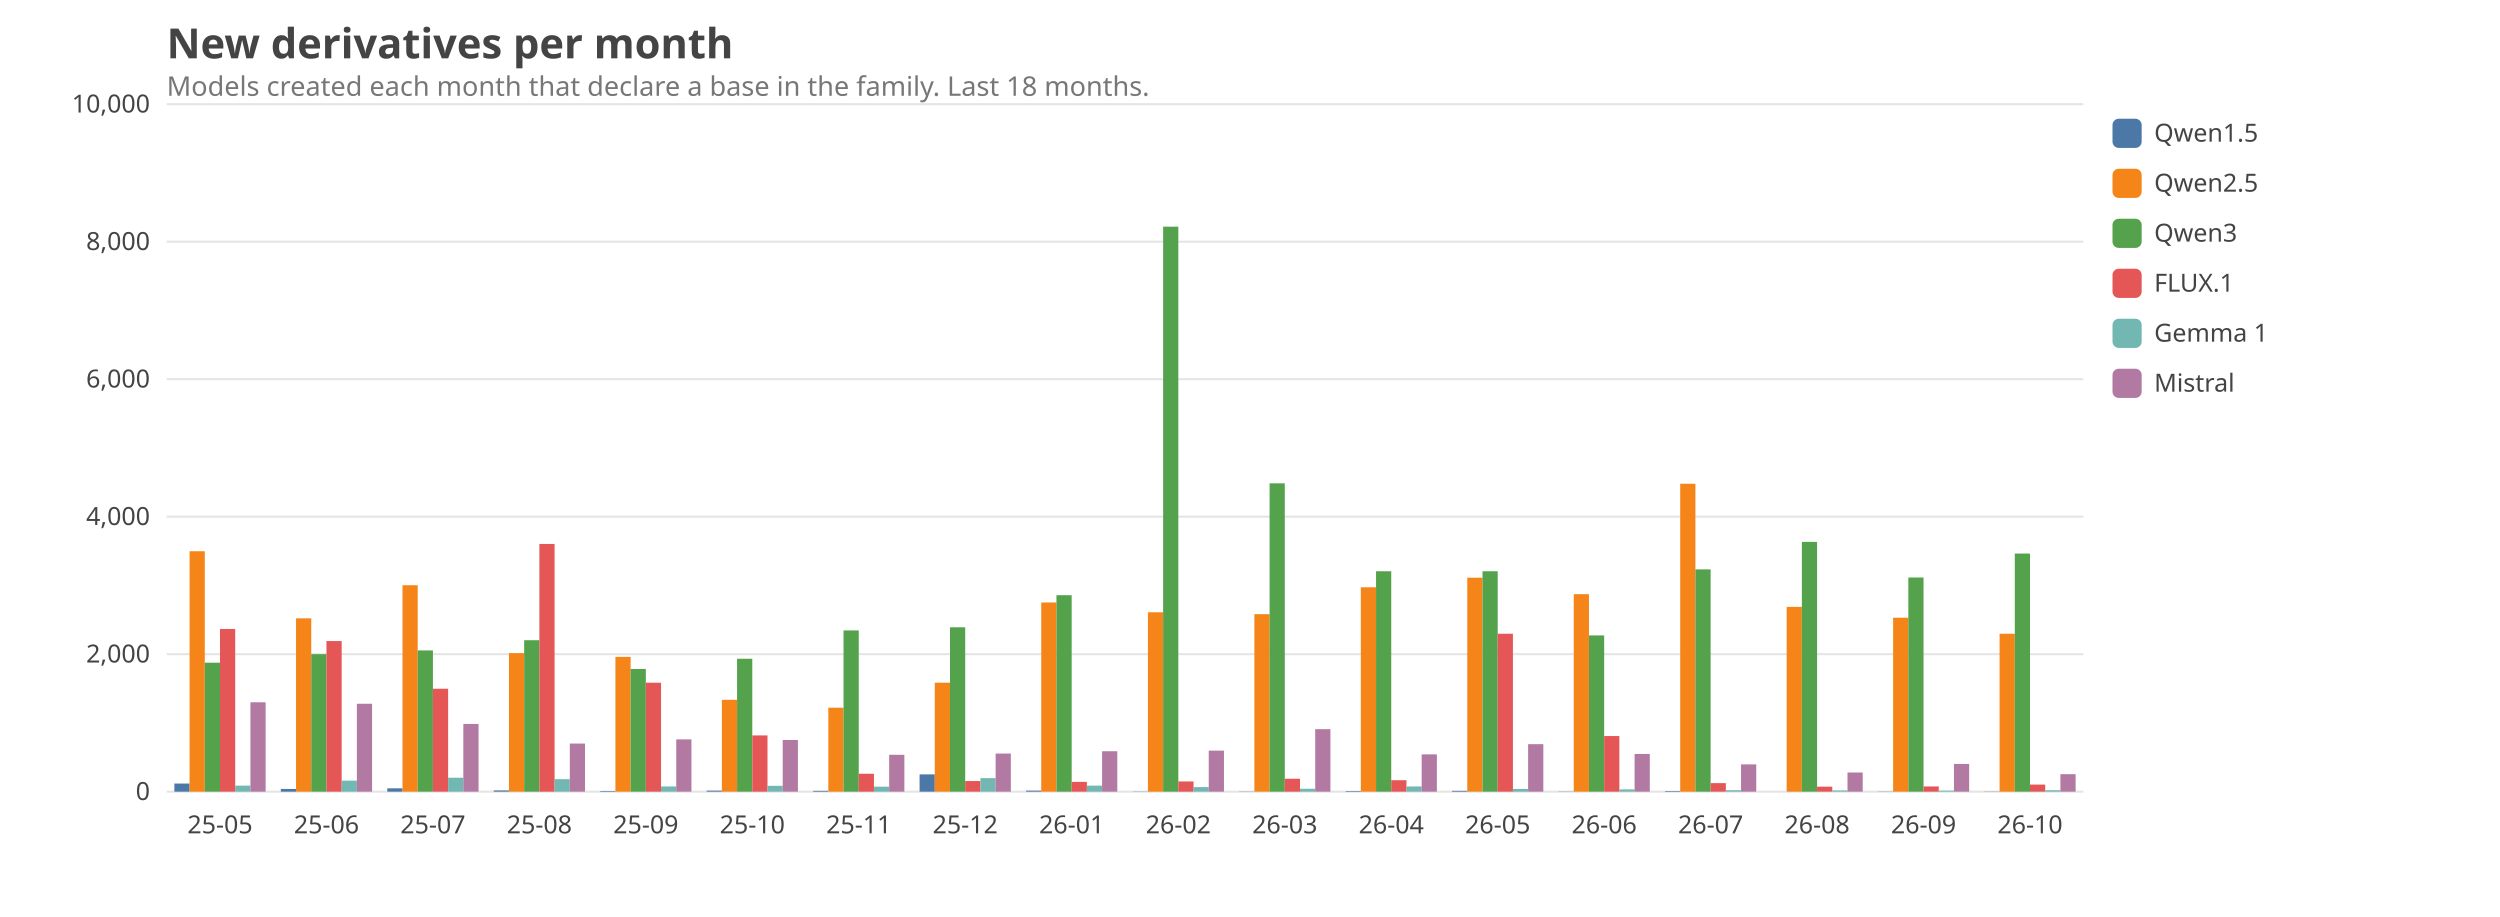
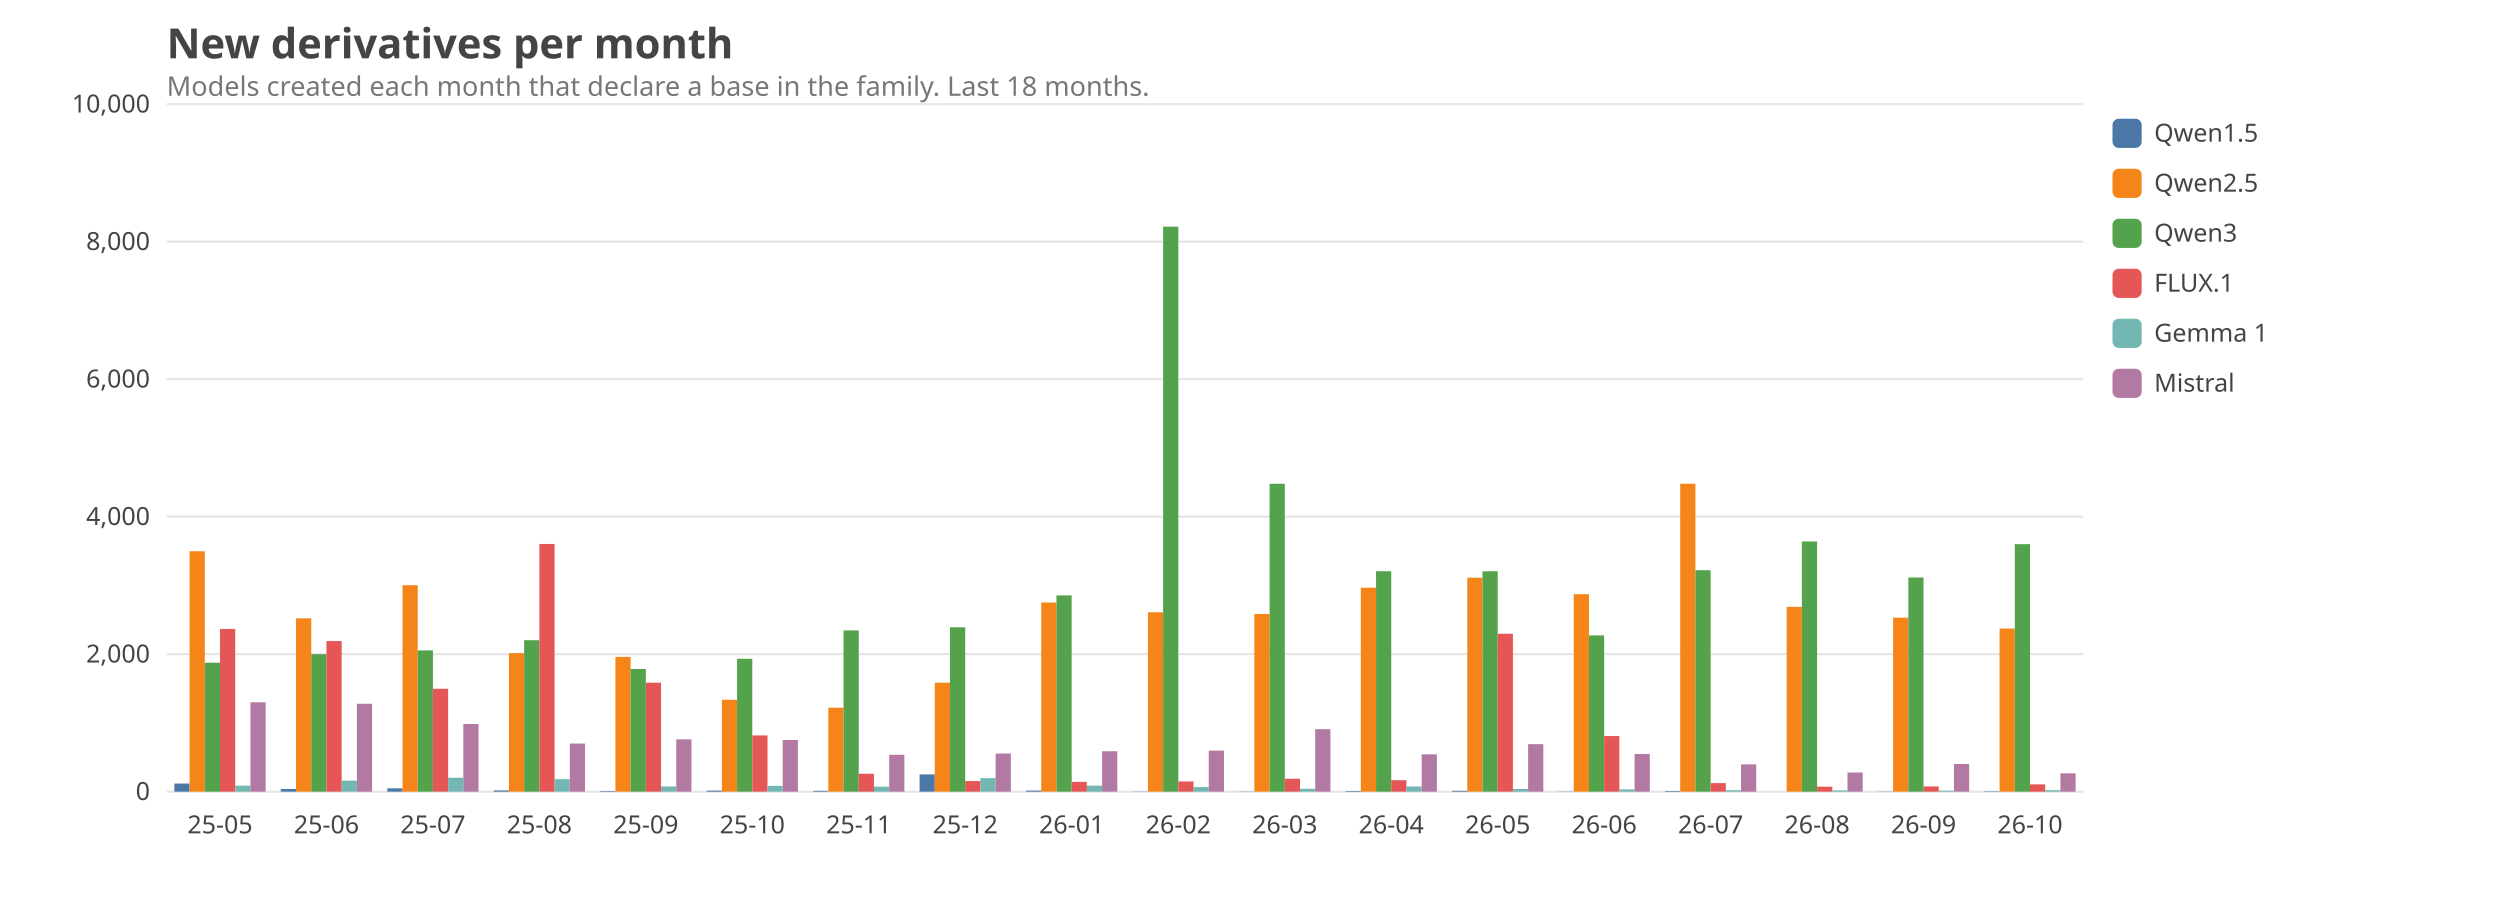
<svg xmlns="http://www.w3.org/2000/svg" viewBox="0 0 1200 440" width="1200" height="440" font-family="ui-sans-serif, system-ui, sans-serif" font-size="14">
  <style>text{fill:#444}.grid{stroke:#999;stroke-opacity:.25}.lbl{font-size:12px}.title{font-size:20px;font-weight:600}.sub{fill:#777;font-size:13px}@media (prefers-color-scheme: dark){text{fill:#ddd}.sub{fill:#aaa}}</style>
  <text class="title" x="80" y="28">New derivatives per month</text>
  <text class="sub" x="80" y="46">Models created each month that declare a base in the family. Last 18 months.</text>
  <line class="grid" x1="80" x2="1000" y1="380.0" y2="380.0" />
  <text class="lbl" x="72" y="384.0" text-anchor="end">0</text>
  <line class="grid" x1="80" x2="1000" y1="314.0" y2="314.0" />
  <text class="lbl" x="72" y="318.0" text-anchor="end">2,000</text>
  <line class="grid" x1="80" x2="1000" y1="248.0" y2="248.0" />
  <text class="lbl" x="72" y="252.0" text-anchor="end">4,000</text>
  <line class="grid" x1="80" x2="1000" y1="182.0" y2="182.0" />
  <text class="lbl" x="72" y="186.0" text-anchor="end">6,000</text>
  <line class="grid" x1="80" x2="1000" y1="116.0" y2="116.0" />
  <text class="lbl" x="72" y="120.0" text-anchor="end">8,000</text>
  <line class="grid" x1="80" x2="1000" y1="50.0" y2="50.0" />
  <text class="lbl" x="72" y="54.0" text-anchor="end">10,000</text>
  <text class="lbl" x="105.6" y="400" text-anchor="middle">25-05</text>
  <rect x="83.7" y="376.1" width="7.3" height="3.9" fill="#4C78A8" />
  <rect x="91.0" y="264.6" width="7.3" height="115.4" fill="#F58518" />
  <rect x="98.3" y="318.1" width="7.3" height="61.9" fill="#54A24B" />
  <rect x="105.6" y="301.9" width="7.3" height="78.1" fill="#E45756" />
  <rect x="112.9" y="377.1" width="7.3" height="2.9" fill="#72B7B2" />
  <rect x="120.2" y="337.1" width="7.3" height="42.9" fill="#B279A2" />
  <text class="lbl" x="156.7" y="400" text-anchor="middle">25-06</text>
  <rect x="134.8" y="378.7" width="7.3" height="1.3" fill="#4C78A8" />
  <rect x="142.1" y="296.8" width="7.3" height="83.2" fill="#F58518" />
  <rect x="149.4" y="314.0" width="7.3" height="66.0" fill="#54A24B" />
  <rect x="156.7" y="307.7" width="7.3" height="72.3" fill="#E45756" />
  <rect x="164.0" y="374.7" width="7.3" height="5.3" fill="#72B7B2" />
  <rect x="171.3" y="337.8" width="7.3" height="42.2" fill="#B279A2" />
  <text class="lbl" x="207.8" y="400" text-anchor="middle">25-07</text>
  <rect x="185.9" y="378.4" width="7.3" height="1.6" fill="#4C78A8" />
  <rect x="193.2" y="280.9" width="7.3" height="99.1" fill="#F58518" />
  <rect x="200.5" y="312.2" width="7.3" height="67.8" fill="#54A24B" />
  <rect x="207.8" y="330.6" width="7.3" height="49.4" fill="#E45756" />
  <rect x="215.1" y="373.3" width="7.3" height="6.7" fill="#72B7B2" />
  <rect x="222.4" y="347.5" width="7.3" height="32.5" fill="#B279A2" />
  <text class="lbl" x="258.9" y="400" text-anchor="middle">25-08</text>
  <rect x="237.0" y="379.4" width="7.3" height="0.6" fill="#4C78A8" />
  <rect x="244.3" y="313.5" width="7.3" height="66.5" fill="#F58518" />
  <rect x="251.6" y="307.3" width="7.3" height="72.7" fill="#54A24B" />
  <rect x="258.9" y="261.1" width="7.3" height="118.9" fill="#E45756" />
  <rect x="266.2" y="374.0" width="7.3" height="6.0" fill="#72B7B2" />
  <rect x="273.5" y="356.9" width="7.3" height="23.1" fill="#B279A2" />
  <text class="lbl" x="310.0" y="400" text-anchor="middle">25-09</text>
  <rect x="288.1" y="379.7" width="7.3" height="0.3" fill="#4C78A8" />
  <rect x="295.4" y="315.3" width="7.3" height="64.7" fill="#F58518" />
  <rect x="302.7" y="321.1" width="7.3" height="58.9" fill="#54A24B" />
  <rect x="310.0" y="327.7" width="7.3" height="52.3" fill="#E45756" />
  <rect x="317.3" y="377.5" width="7.3" height="2.5" fill="#72B7B2" />
  <rect x="324.6" y="354.9" width="7.3" height="25.1" fill="#B279A2" />
  <text class="lbl" x="361.1" y="400" text-anchor="middle">25-10</text>
  <rect x="339.2" y="379.5" width="7.3" height="0.5" fill="#4C78A8" />
  <rect x="346.5" y="335.9" width="7.3" height="44.1" fill="#F58518" />
  <rect x="353.8" y="316.2" width="7.3" height="63.8" fill="#54A24B" />
  <rect x="361.1" y="353.0" width="7.3" height="27.0" fill="#E45756" />
  <rect x="368.4" y="377.2" width="7.3" height="2.8" fill="#72B7B2" />
  <rect x="375.7" y="355.2" width="7.3" height="24.8" fill="#B279A2" />
  <text class="lbl" x="412.2" y="400" text-anchor="middle">25-11</text>
  <rect x="390.3" y="379.6" width="7.3" height="0.4" fill="#4C78A8" />
  <rect x="397.6" y="339.7" width="7.3" height="40.3" fill="#F58518" />
  <rect x="404.9" y="302.6" width="7.3" height="77.4" fill="#54A24B" />
  <rect x="412.2" y="371.4" width="7.3" height="8.6" fill="#E45756" />
  <rect x="419.5" y="377.6" width="7.3" height="2.4" fill="#72B7B2" />
  <rect x="426.8" y="362.3" width="7.3" height="17.7" fill="#B279A2" />
  <text class="lbl" x="463.3" y="400" text-anchor="middle">25-12</text>
  <rect x="441.4" y="371.7" width="7.3" height="8.3" fill="#4C78A8" />
  <rect x="448.7" y="327.7" width="7.3" height="52.3" fill="#F58518" />
  <rect x="456.0" y="301.1" width="7.3" height="78.9" fill="#54A24B" />
  <rect x="463.3" y="374.9" width="7.3" height="5.1" fill="#E45756" />
  <rect x="470.6" y="373.5" width="7.3" height="6.5" fill="#72B7B2" />
  <rect x="477.9" y="361.7" width="7.3" height="18.3" fill="#B279A2" />
  <text class="lbl" x="514.4" y="400" text-anchor="middle">26-01</text>
  <rect x="492.5" y="379.5" width="7.3" height="0.5" fill="#4C78A8" />
  <rect x="499.8" y="289.2" width="7.3" height="90.8" fill="#F58518" />
-   <rect x="507.1" y="285.7" width="7.3" height="94.3" fill="#54A24B" />
+   <rect x="507.1" y="285.8" width="7.3" height="94.2" fill="#54A24B" />
  <rect x="514.4" y="375.3" width="7.3" height="4.7" fill="#E45756" />
  <rect x="521.7" y="377.1" width="7.3" height="2.9" fill="#72B7B2" />
  <rect x="529.0" y="360.6" width="7.3" height="19.4" fill="#B279A2" />
  <text class="lbl" x="565.6" y="400" text-anchor="middle">26-02</text>
  <rect x="543.7" y="379.9" width="7.3" height="0.1" fill="#4C78A8" />
  <rect x="551.0" y="293.9" width="7.3" height="86.1" fill="#F58518" />
  <rect x="558.3" y="108.8" width="7.3" height="271.2" fill="#54A24B" />
  <rect x="565.6" y="375.1" width="7.3" height="4.9" fill="#E45756" />
  <rect x="572.9" y="377.8" width="7.3" height="2.2" fill="#72B7B2" />
  <rect x="580.2" y="360.3" width="7.3" height="19.7" fill="#B279A2" />
  <text class="lbl" x="616.7" y="400" text-anchor="middle">26-03</text>
  <rect x="594.8" y="379.9" width="7.3" height="0.1" fill="#4C78A8" />
-   <rect x="602.1" y="294.8" width="7.3" height="85.2" fill="#F58518" />
-   <rect x="609.4" y="232.0" width="7.3" height="148.0" fill="#54A24B" />
+   <rect x="602.1" y="294.7" width="7.3" height="85.3" fill="#F58518" />
+   <rect x="609.4" y="232.2" width="7.3" height="147.8" fill="#54A24B" />
  <rect x="616.7" y="373.8" width="7.3" height="6.2" fill="#E45756" />
  <rect x="624.0" y="378.6" width="7.3" height="1.4" fill="#72B7B2" />
  <rect x="631.3" y="350.0" width="7.3" height="30.0" fill="#B279A2" />
  <text class="lbl" x="667.8" y="400" text-anchor="middle">26-04</text>
  <rect x="645.9" y="379.7" width="7.3" height="0.3" fill="#4C78A8" />
-   <rect x="653.2" y="281.9" width="7.3" height="98.1" fill="#F58518" />
+   <rect x="653.2" y="282.1" width="7.3" height="97.9" fill="#F58518" />
  <rect x="660.5" y="274.2" width="7.3" height="105.8" fill="#54A24B" />
  <rect x="667.8" y="374.5" width="7.3" height="5.5" fill="#E45756" />
  <rect x="675.1" y="377.5" width="7.3" height="2.5" fill="#72B7B2" />
  <rect x="682.4" y="362.1" width="7.3" height="17.9" fill="#B279A2" />
  <text class="lbl" x="718.9" y="400" text-anchor="middle">26-05</text>
  <rect x="697.0" y="379.6" width="7.3" height="0.4" fill="#4C78A8" />
  <rect x="704.3" y="277.3" width="7.3" height="102.7" fill="#F58518" />
  <rect x="711.6" y="274.2" width="7.3" height="105.8" fill="#54A24B" />
  <rect x="718.9" y="304.2" width="7.3" height="75.8" fill="#E45756" />
  <rect x="726.2" y="378.7" width="7.3" height="1.3" fill="#72B7B2" />
  <rect x="733.5" y="357.2" width="7.3" height="22.8" fill="#B279A2" />
  <text class="lbl" x="770.0" y="400" text-anchor="middle">26-06</text>
  <rect x="748.1" y="379.9" width="7.3" height="0.1" fill="#4C78A8" />
  <rect x="755.4" y="285.2" width="7.3" height="94.8" fill="#F58518" />
  <rect x="762.7" y="305.0" width="7.3" height="75.0" fill="#54A24B" />
  <rect x="770.0" y="353.3" width="7.3" height="26.7" fill="#E45756" />
  <rect x="777.3" y="378.9" width="7.3" height="1.1" fill="#72B7B2" />
  <rect x="784.6" y="361.9" width="7.3" height="18.1" fill="#B279A2" />
  <text class="lbl" x="821.1" y="400" text-anchor="middle">26-07</text>
  <rect x="799.2" y="379.7" width="7.3" height="0.3" fill="#4C78A8" />
  <rect x="806.5" y="232.2" width="7.3" height="147.8" fill="#F58518" />
-   <rect x="813.8" y="273.3" width="7.3" height="106.7" fill="#54A24B" />
+   <rect x="813.8" y="273.7" width="7.3" height="106.3" fill="#54A24B" />
  <rect x="821.1" y="375.9" width="7.3" height="4.1" fill="#E45756" />
  <rect x="828.4" y="379.3" width="7.3" height="0.7" fill="#72B7B2" />
  <rect x="835.7" y="366.9" width="7.3" height="13.1" fill="#B279A2" />
  <text class="lbl" x="872.2" y="400" text-anchor="middle">26-08</text>
  <rect x="850.3" y="380.0" width="7.3" height="0.0" fill="#4C78A8" />
  <rect x="857.6" y="291.3" width="7.3" height="88.7" fill="#F58518" />
-   <rect x="864.9" y="260.1" width="7.3" height="119.9" fill="#54A24B" />
+   <rect x="864.9" y="259.9" width="7.3" height="120.1" fill="#54A24B" />
  <rect x="872.2" y="377.6" width="7.3" height="2.4" fill="#E45756" />
  <rect x="879.5" y="379.4" width="7.3" height="0.6" fill="#72B7B2" />
  <rect x="886.8" y="370.8" width="7.3" height="9.2" fill="#B279A2" />
  <text class="lbl" x="923.3" y="400" text-anchor="middle">26-09</text>
  <rect x="901.4" y="379.9" width="7.3" height="0.1" fill="#4C78A8" />
  <rect x="908.7" y="296.5" width="7.3" height="83.5" fill="#F58518" />
  <rect x="916.0" y="277.2" width="7.3" height="102.8" fill="#54A24B" />
  <rect x="923.3" y="377.5" width="7.3" height="2.5" fill="#E45756" />
  <rect x="930.6" y="379.5" width="7.3" height="0.5" fill="#72B7B2" />
  <rect x="937.9" y="366.7" width="7.3" height="13.3" fill="#B279A2" />
  <text class="lbl" x="974.4" y="400" text-anchor="middle">26-10</text>
-   <rect x="952.5" y="379.9" width="7.3" height="0.1" fill="#4C78A8" />
-   <rect x="959.8" y="304.2" width="7.3" height="75.8" fill="#F58518" />
-   <rect x="967.1" y="265.7" width="7.3" height="114.3" fill="#54A24B" />
-   <rect x="974.4" y="376.6" width="7.3" height="3.4" fill="#E45756" />
+   <rect x="952.5" y="379.8" width="7.3" height="0.2" fill="#4C78A8" />
+   <rect x="959.8" y="301.7" width="7.3" height="78.3" fill="#F58518" />
+   <rect x="967.1" y="261.2" width="7.3" height="118.8" fill="#54A24B" />
+   <rect x="974.4" y="376.5" width="7.3" height="3.5" fill="#E45756" />
  <rect x="981.7" y="379.3" width="7.3" height="0.7" fill="#72B7B2" />
-   <rect x="989.0" y="371.6" width="7.3" height="8.4" fill="#B279A2" />
+   <rect x="989.0" y="371.2" width="7.3" height="8.8" fill="#B279A2" />
  <rect x="1014" y="57" width="14" height="14" rx="3" fill="#4C78A8" />
  <text class="lbl" x="1034" y="68">Qwen1.5</text>
  <rect x="1014" y="81" width="14" height="14" rx="3" fill="#F58518" />
  <text class="lbl" x="1034" y="92">Qwen2.5</text>
  <rect x="1014" y="105" width="14" height="14" rx="3" fill="#54A24B" />
  <text class="lbl" x="1034" y="116">Qwen3</text>
  <rect x="1014" y="129" width="14" height="14" rx="3" fill="#E45756" />
  <text class="lbl" x="1034" y="140">FLUX.1</text>
  <rect x="1014" y="153" width="14" height="14" rx="3" fill="#72B7B2" />
  <text class="lbl" x="1034" y="164">Gemma 1</text>
  <rect x="1014" y="177" width="14" height="14" rx="3" fill="#B279A2" />
  <text class="lbl" x="1034" y="188">Mistral</text>
</svg>
